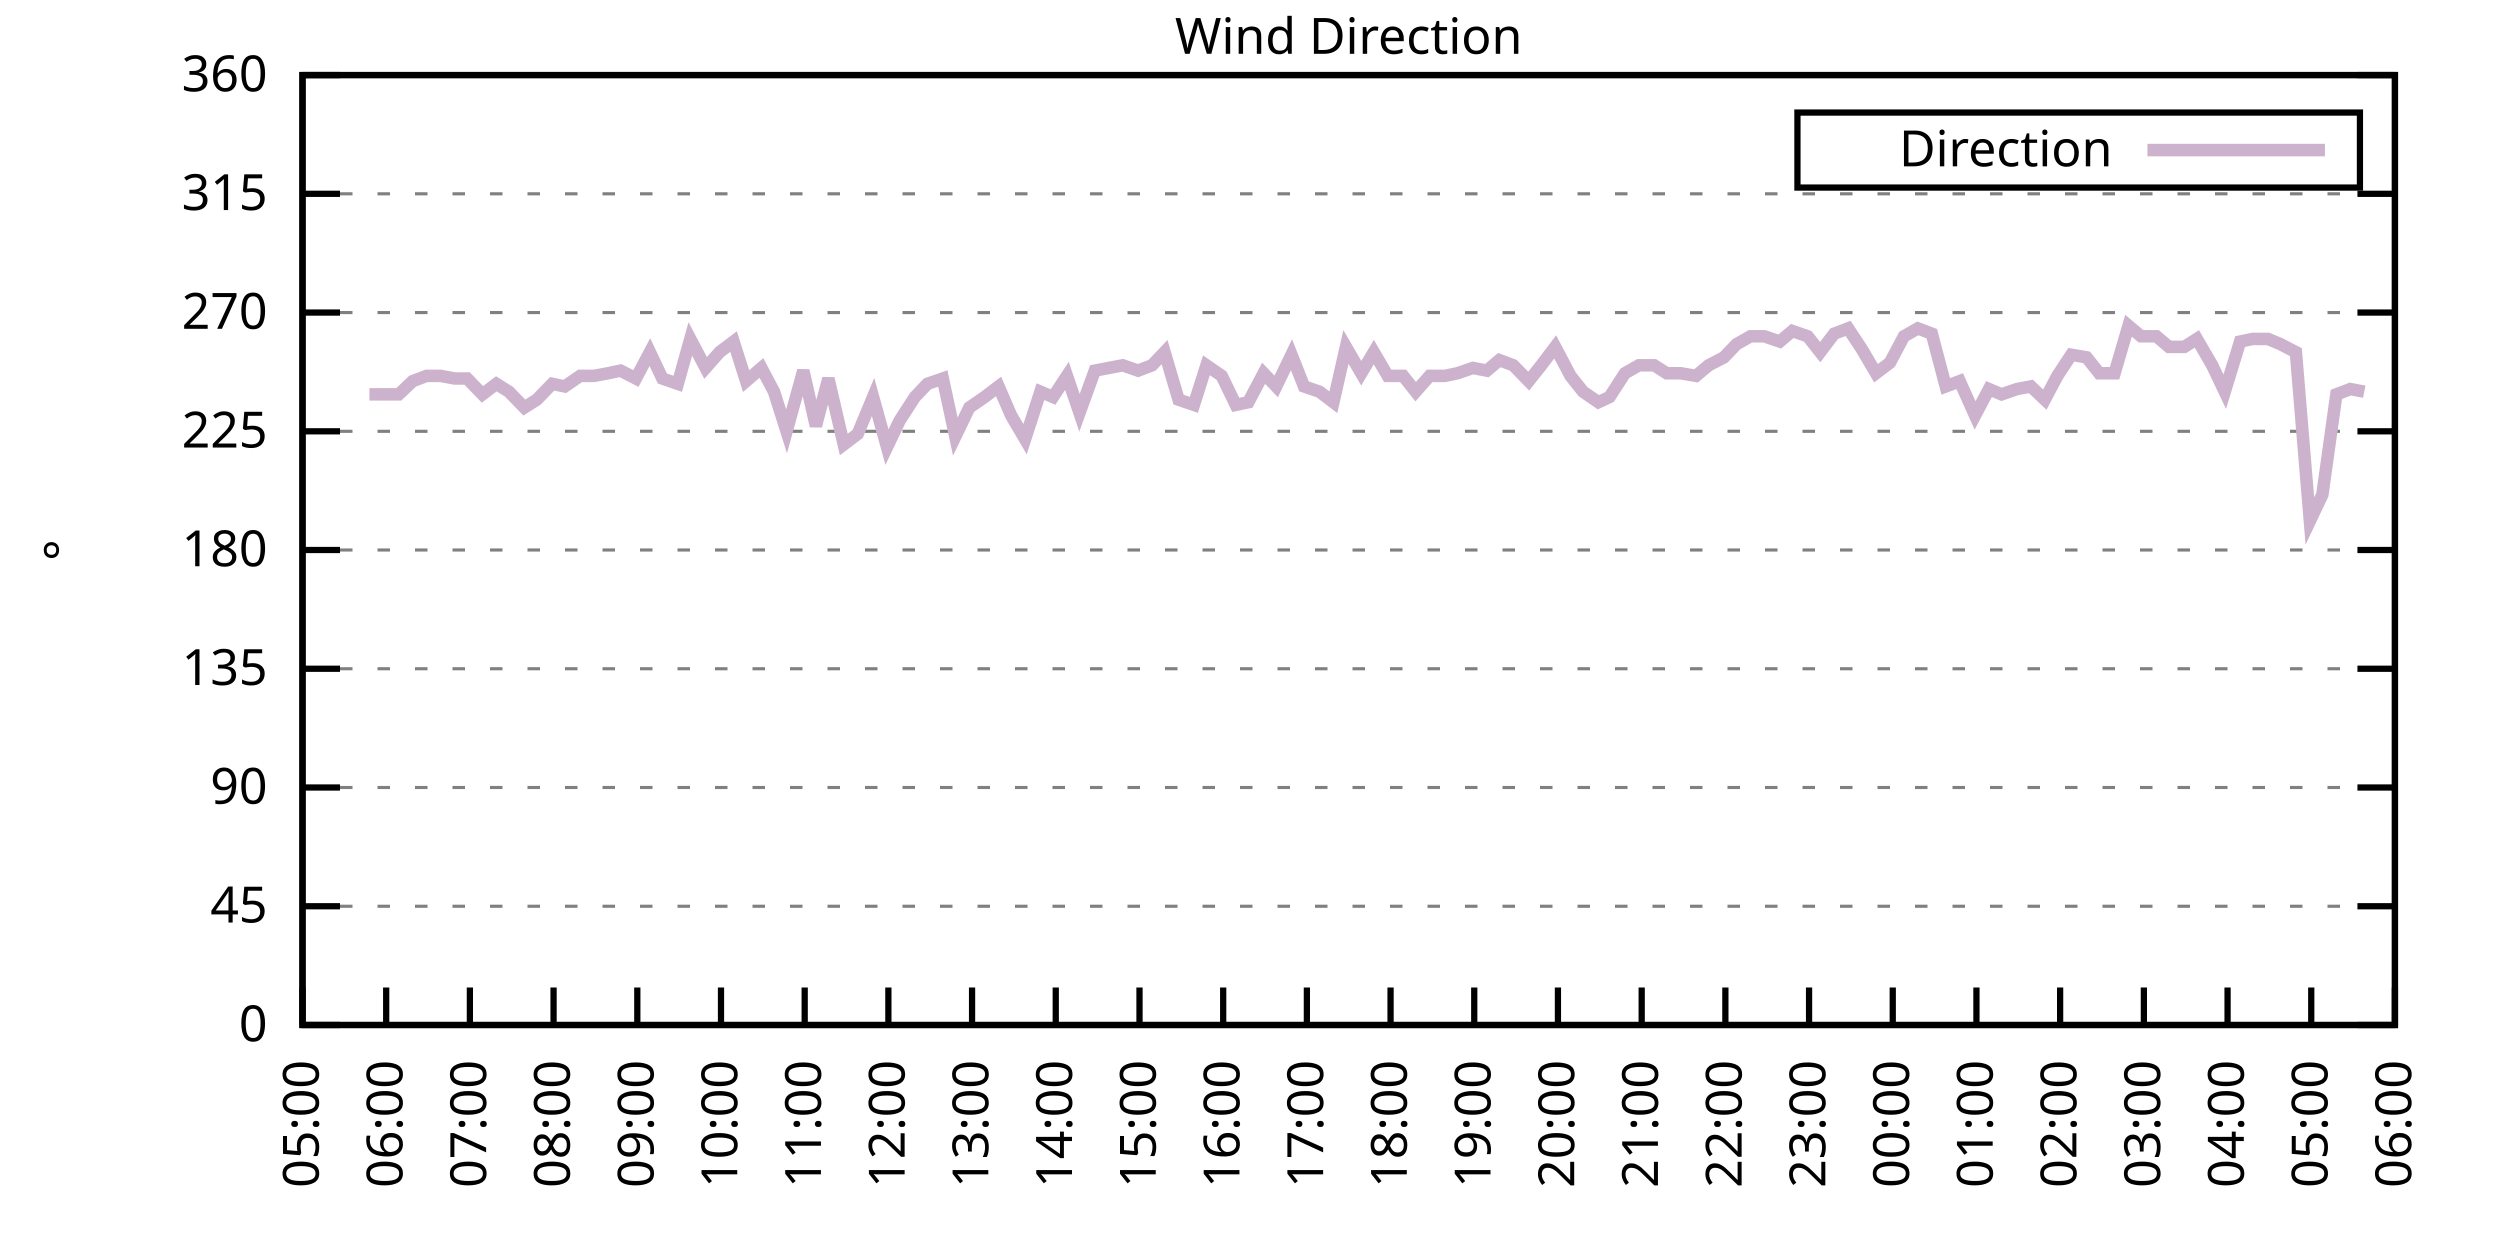
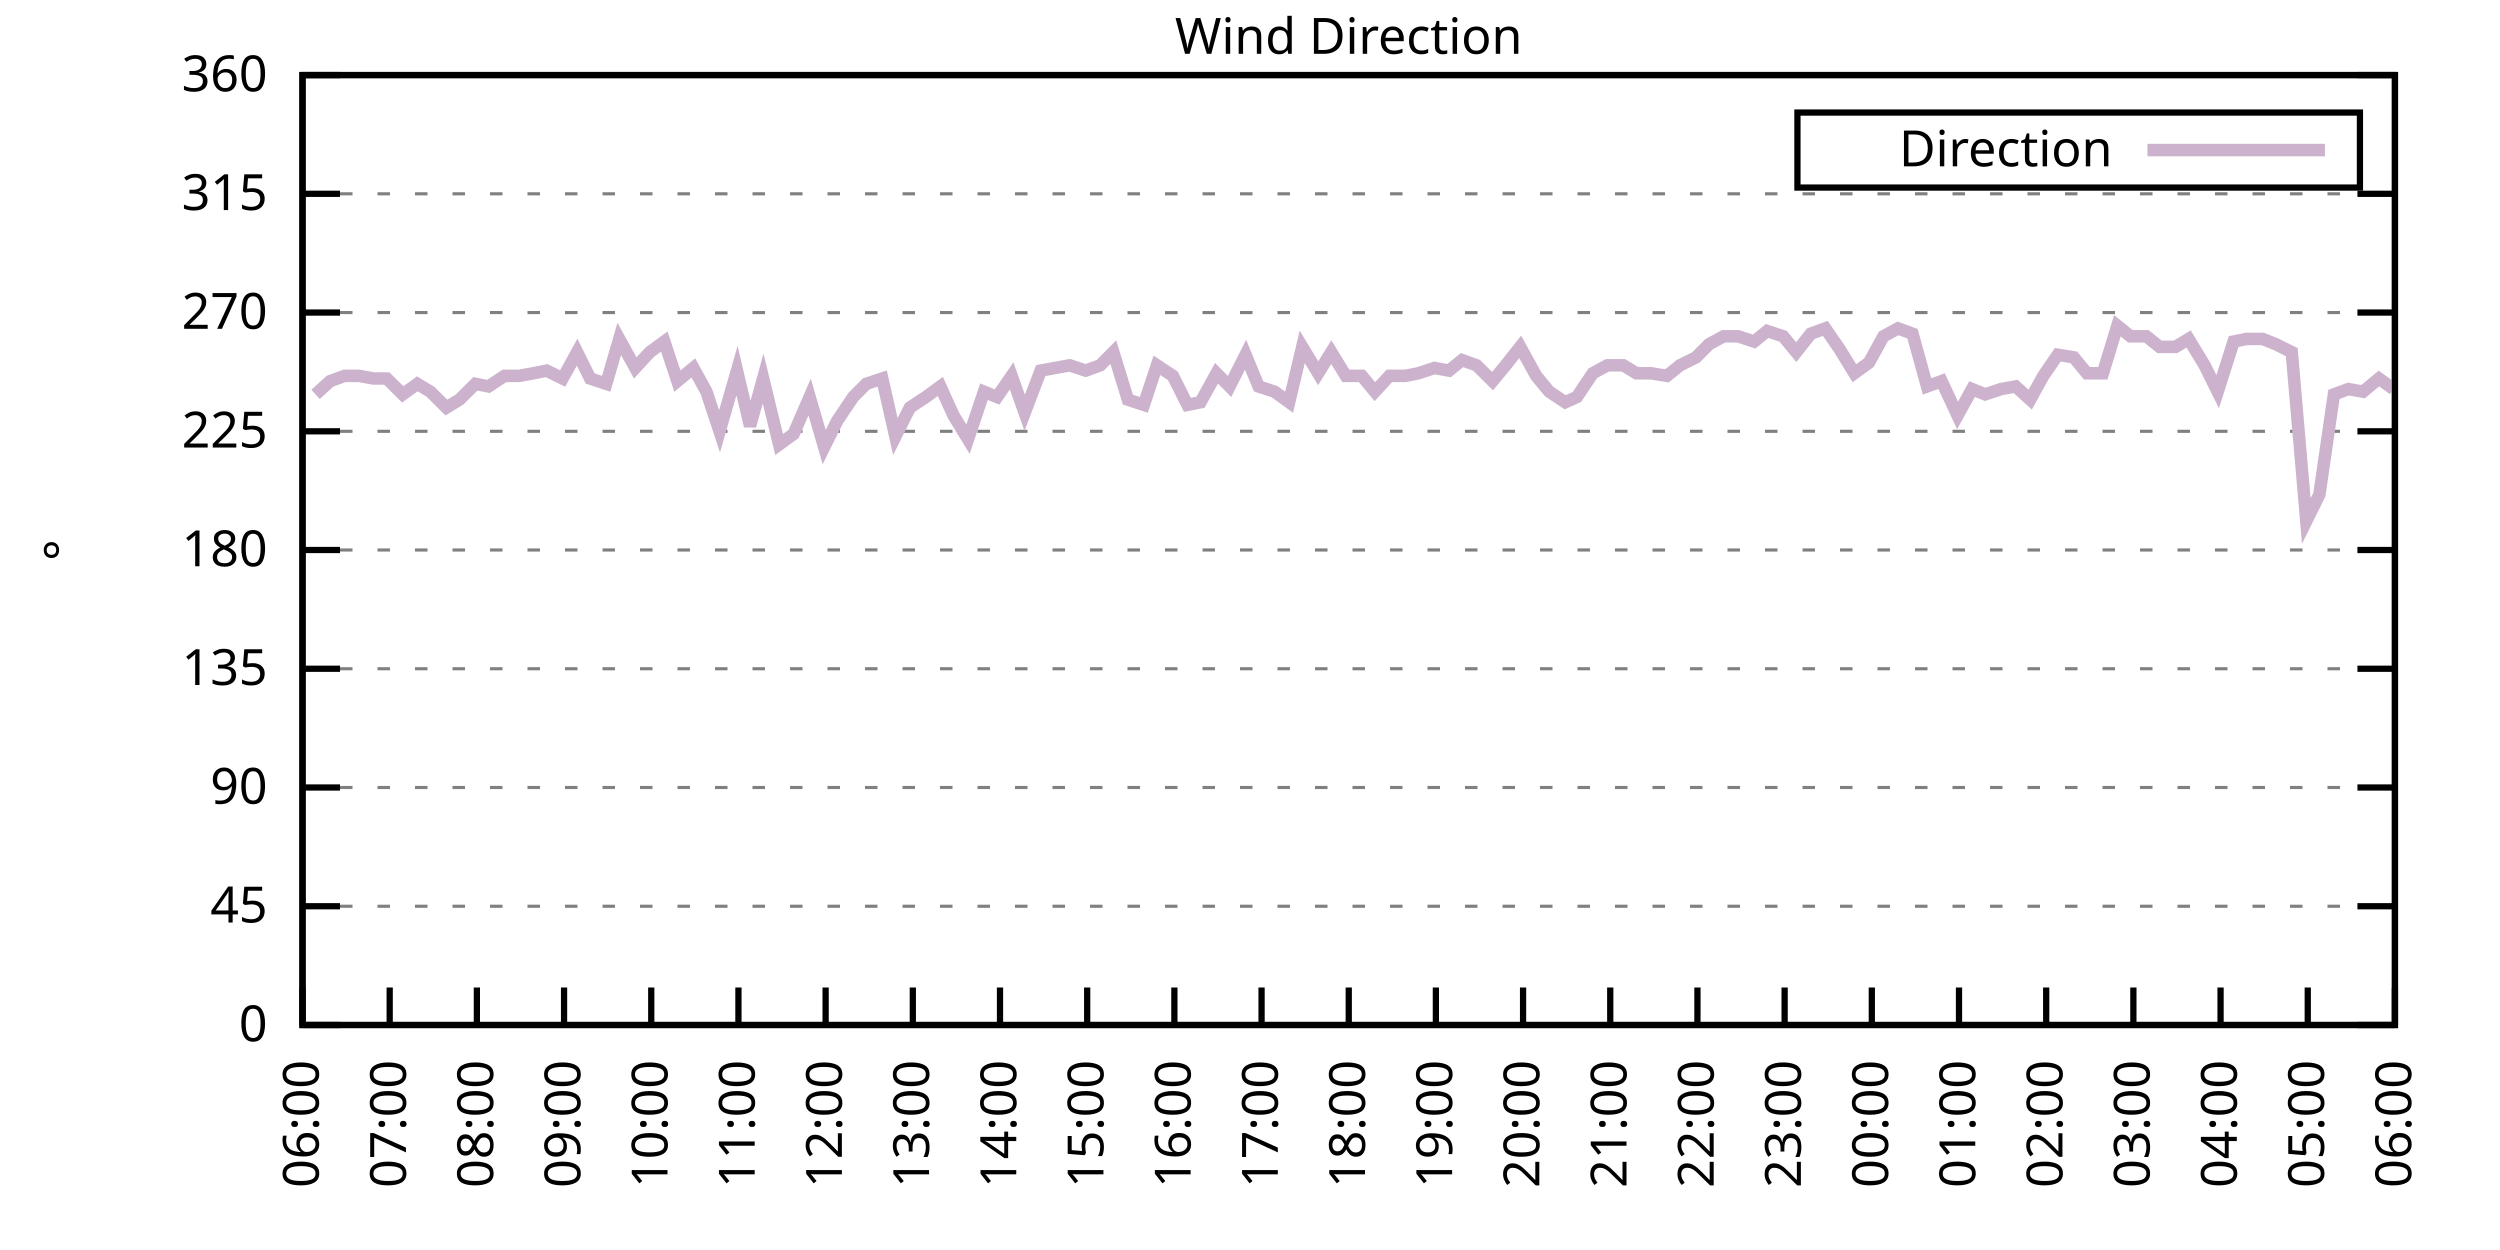
<svg xmlns="http://www.w3.org/2000/svg" xmlns:xlink="http://www.w3.org/1999/xlink" width="400" height="200" viewBox="0 0 400 200">
  <g id="gnuplot_canvas">
    <rect x="0" y="0" width="400" height="200" fill="none" />
    <defs>
      <circle id="gpDot" r="0.5" stroke-width="0.5" stroke="currentColor" />
      <path id="gpPt0" stroke-width="0.333" stroke="currentColor" d="M-1,0 h2 M0,-1 v2" />
      <path id="gpPt1" stroke-width="0.333" stroke="currentColor" d="M-1,-1 L1,1 M1,-1 L-1,1" />
      <path id="gpPt2" stroke-width="0.333" stroke="currentColor" d="M-1,0 L1,0 M0,-1 L0,1 M-1,-1 L1,1 M-1,1 L1,-1" />
      <rect id="gpPt3" stroke-width="0.333" stroke="currentColor" x="-1" y="-1" width="2" height="2" />
      <rect id="gpPt4" stroke-width="0.333" stroke="currentColor" fill="currentColor" x="-1" y="-1" width="2" height="2" />
      <circle id="gpPt5" stroke-width="0.333" stroke="currentColor" cx="0" cy="0" r="1" />
      <use xlink:href="#gpPt5" id="gpPt6" fill="currentColor" stroke="none" />
      <path id="gpPt7" stroke-width="0.333" stroke="currentColor" d="M0,-1.33 L-1.33,0.67 L1.33,0.67 z" />
      <use xlink:href="#gpPt7" id="gpPt8" fill="currentColor" stroke="none" />
      <use xlink:href="#gpPt7" id="gpPt9" stroke="currentColor" transform="rotate(180)" />
      <use xlink:href="#gpPt9" id="gpPt10" fill="currentColor" stroke="none" />
      <use xlink:href="#gpPt3" id="gpPt11" stroke="currentColor" transform="rotate(45)" />
      <use xlink:href="#gpPt11" id="gpPt12" fill="currentColor" stroke="none" />
      <path id="gpPt13" stroke-width="0.333" stroke="currentColor" d="M0,1.330 L1.265,0.411 L0.782,-1.067 L-0.782,-1.076 L-1.265,0.411 z" />
      <use xlink:href="#gpPt13" id="gpPt14" fill="currentColor" stroke="none" />
      <filter id="textbox" filterUnits="objectBoundingBox" x="0" y="0" height="1" width="1">
        <feFlood flood-color="white" flood-opacity="1" result="bgnd" />
        <feComposite in="SourceGraphic" in2="bgnd" operator="atop" />
      </filter>
      <filter id="greybox" filterUnits="objectBoundingBox" x="0" y="0" height="1" width="1">
        <feFlood flood-color="lightgrey" flood-opacity="1" result="grey" />
        <feComposite in="SourceGraphic" in2="grey" operator="atop" />
      </filter>
    </defs>
    <g fill="none" color="white" stroke="currentColor" stroke-width="1.00" stroke-linecap="butt" stroke-linejoin="miter">
</g>
    <g fill="none" color="black" stroke="currentColor" stroke-width="1.00" stroke-linecap="butt" stroke-linejoin="miter">
      <g stroke="none" shape-rendering="crispEdges">
        <polygon fill="rgb(255, 255, 255)" points="48.40,164.00 383.18,164.00 383.18,12.02 48.40,12.02 " />
      </g>
    </g>
    <g fill="none" color="black" stroke="currentColor" stroke-width="1.00" stroke-linecap="butt" stroke-linejoin="miter">
</g>
    <g fill="none" color="black" stroke="black" stroke-width="0.50" stroke-linecap="butt" stroke-linejoin="miter">
</g>
    <g fill="none" color="gray" stroke="currentColor" stroke-width="0.50" stroke-linecap="butt" stroke-linejoin="miter">
      <path stroke="gray" stroke-dasharray="2,4" class="gridline" d="M48.40,164.00 L383.19,164.00  " />
    </g>
    <g fill="none" color="gray" stroke="gray" stroke-width="1.00" stroke-linecap="butt" stroke-linejoin="miter">
</g>
    <g fill="none" color="black" stroke="currentColor" stroke-width="1.00" stroke-linecap="butt" stroke-linejoin="miter">
      <path stroke="black" d="M48.40,164.00 L54.40,164.00 M383.19,164.00 L377.19,164.00  " />
      <g transform="translate(42.80,166.60)" stroke="none" fill="black" font-family="Sans" font-size="8.00" text-anchor="end">
        <text>
          <tspan font-family="Sans"> 0</tspan>
        </text>
      </g>
    </g>
    <g fill="none" color="black" stroke="currentColor" stroke-width="1.00" stroke-linecap="butt" stroke-linejoin="miter">
</g>
    <g fill="none" color="black" stroke="black" stroke-width="0.50" stroke-linecap="butt" stroke-linejoin="miter">
</g>
    <g fill="none" color="gray" stroke="currentColor" stroke-width="0.50" stroke-linecap="butt" stroke-linejoin="miter">
      <path stroke="gray" stroke-dasharray="2,4" class="gridline" d="M48.40,145.00 L383.19,145.00  " />
    </g>
    <g fill="none" color="gray" stroke="gray" stroke-width="1.00" stroke-linecap="butt" stroke-linejoin="miter">
</g>
    <g fill="none" color="black" stroke="currentColor" stroke-width="1.00" stroke-linecap="butt" stroke-linejoin="miter">
      <path stroke="black" d="M48.40,145.00 L54.40,145.00 M383.19,145.00 L377.19,145.00  " />
      <g transform="translate(42.80,147.60)" stroke="none" fill="black" font-family="Sans" font-size="8.00" text-anchor="end">
        <text>
          <tspan font-family="Sans"> 45</tspan>
        </text>
      </g>
    </g>
    <g fill="none" color="black" stroke="currentColor" stroke-width="1.00" stroke-linecap="butt" stroke-linejoin="miter">
</g>
    <g fill="none" color="black" stroke="black" stroke-width="0.50" stroke-linecap="butt" stroke-linejoin="miter">
</g>
    <g fill="none" color="gray" stroke="currentColor" stroke-width="0.50" stroke-linecap="butt" stroke-linejoin="miter">
      <path stroke="gray" stroke-dasharray="2,4" class="gridline" d="M48.40,126.00 L383.19,126.00  " />
    </g>
    <g fill="none" color="gray" stroke="gray" stroke-width="1.00" stroke-linecap="butt" stroke-linejoin="miter">
</g>
    <g fill="none" color="black" stroke="currentColor" stroke-width="1.00" stroke-linecap="butt" stroke-linejoin="miter">
      <path stroke="black" d="M48.40,126.00 L54.40,126.00 M383.19,126.00 L377.19,126.00  " />
      <g transform="translate(42.80,128.60)" stroke="none" fill="black" font-family="Sans" font-size="8.00" text-anchor="end">
        <text>
          <tspan font-family="Sans"> 90</tspan>
        </text>
      </g>
    </g>
    <g fill="none" color="black" stroke="currentColor" stroke-width="1.00" stroke-linecap="butt" stroke-linejoin="miter">
</g>
    <g fill="none" color="black" stroke="black" stroke-width="0.50" stroke-linecap="butt" stroke-linejoin="miter">
</g>
    <g fill="none" color="gray" stroke="currentColor" stroke-width="0.50" stroke-linecap="butt" stroke-linejoin="miter">
      <path stroke="gray" stroke-dasharray="2,4" class="gridline" d="M48.40,107.00 L383.19,107.00  " />
    </g>
    <g fill="none" color="gray" stroke="gray" stroke-width="1.00" stroke-linecap="butt" stroke-linejoin="miter">
</g>
    <g fill="none" color="black" stroke="currentColor" stroke-width="1.00" stroke-linecap="butt" stroke-linejoin="miter">
      <path stroke="black" d="M48.40,107.00 L54.40,107.00 M383.19,107.00 L377.19,107.00  " />
      <g transform="translate(42.80,109.60)" stroke="none" fill="black" font-family="Sans" font-size="8.00" text-anchor="end">
        <text>
          <tspan font-family="Sans"> 135</tspan>
        </text>
      </g>
    </g>
    <g fill="none" color="black" stroke="currentColor" stroke-width="1.00" stroke-linecap="butt" stroke-linejoin="miter">
</g>
    <g fill="none" color="black" stroke="black" stroke-width="0.50" stroke-linecap="butt" stroke-linejoin="miter">
</g>
    <g fill="none" color="gray" stroke="currentColor" stroke-width="0.50" stroke-linecap="butt" stroke-linejoin="miter">
      <path stroke="gray" stroke-dasharray="2,4" class="gridline" d="M48.40,88.00 L383.19,88.00  " />
    </g>
    <g fill="none" color="gray" stroke="gray" stroke-width="1.00" stroke-linecap="butt" stroke-linejoin="miter">
</g>
    <g fill="none" color="black" stroke="currentColor" stroke-width="1.00" stroke-linecap="butt" stroke-linejoin="miter">
      <path stroke="black" d="M48.40,88.00 L54.40,88.00 M383.19,88.00 L377.19,88.00  " />
      <g transform="translate(42.80,90.60)" stroke="none" fill="black" font-family="Sans" font-size="8.00" text-anchor="end">
        <text>
          <tspan font-family="Sans"> 180</tspan>
        </text>
      </g>
    </g>
    <g fill="none" color="black" stroke="currentColor" stroke-width="1.00" stroke-linecap="butt" stroke-linejoin="miter">
</g>
    <g fill="none" color="black" stroke="black" stroke-width="0.50" stroke-linecap="butt" stroke-linejoin="miter">
</g>
    <g fill="none" color="gray" stroke="currentColor" stroke-width="0.50" stroke-linecap="butt" stroke-linejoin="miter">
      <path stroke="gray" stroke-dasharray="2,4" class="gridline" d="M48.40,69.01 L383.19,69.01  " />
    </g>
    <g fill="none" color="gray" stroke="gray" stroke-width="1.00" stroke-linecap="butt" stroke-linejoin="miter">
</g>
    <g fill="none" color="black" stroke="currentColor" stroke-width="1.00" stroke-linecap="butt" stroke-linejoin="miter">
      <path stroke="black" d="M48.40,69.01 L54.40,69.01 M383.19,69.01 L377.19,69.01  " />
      <g transform="translate(42.80,71.61)" stroke="none" fill="black" font-family="Sans" font-size="8.00" text-anchor="end">
        <text>
          <tspan font-family="Sans"> 225</tspan>
        </text>
      </g>
    </g>
    <g fill="none" color="black" stroke="currentColor" stroke-width="1.00" stroke-linecap="butt" stroke-linejoin="miter">
</g>
    <g fill="none" color="black" stroke="black" stroke-width="0.50" stroke-linecap="butt" stroke-linejoin="miter">
</g>
    <g fill="none" color="gray" stroke="currentColor" stroke-width="0.50" stroke-linecap="butt" stroke-linejoin="miter">
      <path stroke="gray" stroke-dasharray="2,4" class="gridline" d="M48.40,50.01 L383.19,50.01  " />
    </g>
    <g fill="none" color="gray" stroke="gray" stroke-width="1.00" stroke-linecap="butt" stroke-linejoin="miter">
</g>
    <g fill="none" color="black" stroke="currentColor" stroke-width="1.00" stroke-linecap="butt" stroke-linejoin="miter">
      <path stroke="black" d="M48.40,50.01 L54.40,50.01 M383.19,50.01 L377.19,50.01  " />
      <g transform="translate(42.80,52.61)" stroke="none" fill="black" font-family="Sans" font-size="8.00" text-anchor="end">
        <text>
          <tspan font-family="Sans"> 270</tspan>
        </text>
      </g>
    </g>
    <g fill="none" color="black" stroke="currentColor" stroke-width="1.00" stroke-linecap="butt" stroke-linejoin="miter">
</g>
    <g fill="none" color="black" stroke="black" stroke-width="0.50" stroke-linecap="butt" stroke-linejoin="miter">
</g>
    <g fill="none" color="gray" stroke="currentColor" stroke-width="0.50" stroke-linecap="butt" stroke-linejoin="miter">
      <path stroke="gray" stroke-dasharray="2,4" class="gridline" d="M48.40,31.01 L383.19,31.01  " />
    </g>
    <g fill="none" color="gray" stroke="gray" stroke-width="1.00" stroke-linecap="butt" stroke-linejoin="miter">
</g>
    <g fill="none" color="black" stroke="currentColor" stroke-width="1.00" stroke-linecap="butt" stroke-linejoin="miter">
      <path stroke="black" d="M48.40,31.01 L54.40,31.01 M383.19,31.01 L377.19,31.01  " />
      <g transform="translate(42.80,33.61)" stroke="none" fill="black" font-family="Sans" font-size="8.00" text-anchor="end">
        <text>
          <tspan font-family="Sans"> 315</tspan>
        </text>
      </g>
    </g>
    <g fill="none" color="black" stroke="currentColor" stroke-width="1.00" stroke-linecap="butt" stroke-linejoin="miter">
</g>
    <g fill="none" color="black" stroke="black" stroke-width="0.50" stroke-linecap="butt" stroke-linejoin="miter">
</g>
    <g fill="none" color="gray" stroke="currentColor" stroke-width="0.50" stroke-linecap="butt" stroke-linejoin="miter">
      <path stroke="gray" stroke-dasharray="2,4" class="gridline" d="M48.40,12.01 L383.19,12.01  " />
    </g>
    <g fill="none" color="gray" stroke="gray" stroke-width="1.00" stroke-linecap="butt" stroke-linejoin="miter">
</g>
    <g fill="none" color="black" stroke="currentColor" stroke-width="1.00" stroke-linecap="butt" stroke-linejoin="miter">
      <path stroke="black" d="M48.40,12.01 L54.40,12.01 M383.19,12.01 L377.19,12.01  " />
      <g transform="translate(42.80,14.61)" stroke="none" fill="black" font-family="Sans" font-size="8.00" text-anchor="end">
        <text>
          <tspan font-family="Sans"> 360</tspan>
        </text>
      </g>
    </g>
    <g fill="none" color="black" stroke="currentColor" stroke-width="1.00" stroke-linecap="butt" stroke-linejoin="miter">
      <path stroke="black" d="M48.40,164.00 L48.40,158.00  " />
      <g transform="translate(51.00,169.60) rotate(270.00)" stroke="none" fill="black" font-family="Sans" font-size="8.00" text-anchor="end">
        <text>
-           <tspan font-family="Sans">05:00</tspan>
-         </text>
-       </g>
-     </g>
-     <g fill="none" color="black" stroke="currentColor" stroke-width="1.00" stroke-linecap="butt" stroke-linejoin="miter">
-       <path stroke="black" d="M61.79,164.00 L61.79,158.00  " />
-       <g transform="translate(64.39,169.60) rotate(270.00)" stroke="none" fill="black" font-family="Sans" font-size="8.00" text-anchor="end">
-         <text>
          <tspan font-family="Sans">06:00</tspan>
        </text>
      </g>
    </g>
    <g fill="none" color="black" stroke="currentColor" stroke-width="1.00" stroke-linecap="butt" stroke-linejoin="miter">
-       <path stroke="black" d="M75.18,164.00 L75.18,158.00  " />
-       <g transform="translate(77.78,169.60) rotate(270.00)" stroke="none" fill="black" font-family="Sans" font-size="8.00" text-anchor="end">
+       <path stroke="black" d="M62.35,164.00 L62.35,158.00  " />
+       <g transform="translate(64.95,169.60) rotate(270.00)" stroke="none" fill="black" font-family="Sans" font-size="8.00" text-anchor="end">
        <text>
          <tspan font-family="Sans">07:00</tspan>
        </text>
      </g>
    </g>
    <g fill="none" color="black" stroke="currentColor" stroke-width="1.00" stroke-linecap="butt" stroke-linejoin="miter">
-       <path stroke="black" d="M88.57,164.00 L88.57,158.00  " />
-       <g transform="translate(91.17,169.60) rotate(270.00)" stroke="none" fill="black" font-family="Sans" font-size="8.00" text-anchor="end">
+       <path stroke="black" d="M76.30,164.00 L76.30,158.00  " />
+       <g transform="translate(78.90,169.60) rotate(270.00)" stroke="none" fill="black" font-family="Sans" font-size="8.00" text-anchor="end">
        <text>
          <tspan font-family="Sans">08:00</tspan>
        </text>
      </g>
    </g>
    <g fill="none" color="black" stroke="currentColor" stroke-width="1.00" stroke-linecap="butt" stroke-linejoin="miter">
-       <path stroke="black" d="M101.97,164.00 L101.97,158.00  " />
-       <g transform="translate(104.57,169.60) rotate(270.00)" stroke="none" fill="black" font-family="Sans" font-size="8.00" text-anchor="end">
+       <path stroke="black" d="M90.25,164.00 L90.25,158.00  " />
+       <g transform="translate(92.85,169.60) rotate(270.00)" stroke="none" fill="black" font-family="Sans" font-size="8.00" text-anchor="end">
        <text>
          <tspan font-family="Sans">09:00</tspan>
        </text>
      </g>
    </g>
    <g fill="none" color="black" stroke="currentColor" stroke-width="1.00" stroke-linecap="butt" stroke-linejoin="miter">
-       <path stroke="black" d="M115.36,164.00 L115.36,158.00  " />
-       <g transform="translate(117.96,169.60) rotate(270.00)" stroke="none" fill="black" font-family="Sans" font-size="8.00" text-anchor="end">
+       <path stroke="black" d="M104.20,164.00 L104.20,158.00  " />
+       <g transform="translate(106.80,169.60) rotate(270.00)" stroke="none" fill="black" font-family="Sans" font-size="8.00" text-anchor="end">
        <text>
          <tspan font-family="Sans">10:00</tspan>
        </text>
      </g>
    </g>
    <g fill="none" color="black" stroke="currentColor" stroke-width="1.00" stroke-linecap="butt" stroke-linejoin="miter">
-       <path stroke="black" d="M128.75,164.00 L128.75,158.00  " />
-       <g transform="translate(131.35,169.60) rotate(270.00)" stroke="none" fill="black" font-family="Sans" font-size="8.00" text-anchor="end">
+       <path stroke="black" d="M118.15,164.00 L118.15,158.00  " />
+       <g transform="translate(120.75,169.60) rotate(270.00)" stroke="none" fill="black" font-family="Sans" font-size="8.00" text-anchor="end">
        <text>
          <tspan font-family="Sans">11:00</tspan>
        </text>
      </g>
    </g>
    <g fill="none" color="black" stroke="currentColor" stroke-width="1.00" stroke-linecap="butt" stroke-linejoin="miter">
-       <path stroke="black" d="M142.14,164.00 L142.14,158.00  " />
-       <g transform="translate(144.74,169.60) rotate(270.00)" stroke="none" fill="black" font-family="Sans" font-size="8.00" text-anchor="end">
+       <path stroke="black" d="M132.10,164.00 L132.10,158.00  " />
+       <g transform="translate(134.70,169.60) rotate(270.00)" stroke="none" fill="black" font-family="Sans" font-size="8.00" text-anchor="end">
        <text>
          <tspan font-family="Sans">12:00</tspan>
        </text>
      </g>
    </g>
    <g fill="none" color="black" stroke="currentColor" stroke-width="1.00" stroke-linecap="butt" stroke-linejoin="miter">
-       <path stroke="black" d="M155.53,164.00 L155.53,158.00  " />
-       <g transform="translate(158.13,169.60) rotate(270.00)" stroke="none" fill="black" font-family="Sans" font-size="8.00" text-anchor="end">
+       <path stroke="black" d="M146.05,164.00 L146.05,158.00  " />
+       <g transform="translate(148.65,169.60) rotate(270.00)" stroke="none" fill="black" font-family="Sans" font-size="8.00" text-anchor="end">
        <text>
          <tspan font-family="Sans">13:00</tspan>
        </text>
      </g>
    </g>
    <g fill="none" color="black" stroke="currentColor" stroke-width="1.00" stroke-linecap="butt" stroke-linejoin="miter">
-       <path stroke="black" d="M168.92,164.00 L168.92,158.00  " />
-       <g transform="translate(171.52,169.60) rotate(270.00)" stroke="none" fill="black" font-family="Sans" font-size="8.00" text-anchor="end">
+       <path stroke="black" d="M160.00,164.00 L160.00,158.00  " />
+       <g transform="translate(162.60,169.60) rotate(270.00)" stroke="none" fill="black" font-family="Sans" font-size="8.00" text-anchor="end">
        <text>
          <tspan font-family="Sans">14:00</tspan>
        </text>
      </g>
    </g>
    <g fill="none" color="black" stroke="currentColor" stroke-width="1.00" stroke-linecap="butt" stroke-linejoin="miter">
-       <path stroke="black" d="M182.32,164.00 L182.32,158.00  " />
-       <g transform="translate(184.92,169.60) rotate(270.00)" stroke="none" fill="black" font-family="Sans" font-size="8.00" text-anchor="end">
+       <path stroke="black" d="M173.95,164.00 L173.95,158.00  " />
+       <g transform="translate(176.55,169.60) rotate(270.00)" stroke="none" fill="black" font-family="Sans" font-size="8.00" text-anchor="end">
        <text>
          <tspan font-family="Sans">15:00</tspan>
        </text>
      </g>
    </g>
    <g fill="none" color="black" stroke="currentColor" stroke-width="1.00" stroke-linecap="butt" stroke-linejoin="miter">
-       <path stroke="black" d="M195.71,164.00 L195.71,158.00  " />
-       <g transform="translate(198.31,169.60) rotate(270.00)" stroke="none" fill="black" font-family="Sans" font-size="8.00" text-anchor="end">
+       <path stroke="black" d="M187.90,164.00 L187.90,158.00  " />
+       <g transform="translate(190.50,169.60) rotate(270.00)" stroke="none" fill="black" font-family="Sans" font-size="8.00" text-anchor="end">
        <text>
          <tspan font-family="Sans">16:00</tspan>
        </text>
      </g>
    </g>
    <g fill="none" color="black" stroke="currentColor" stroke-width="1.00" stroke-linecap="butt" stroke-linejoin="miter">
-       <path stroke="black" d="M209.10,164.00 L209.10,158.00  " />
-       <g transform="translate(211.70,169.60) rotate(270.00)" stroke="none" fill="black" font-family="Sans" font-size="8.00" text-anchor="end">
+       <path stroke="black" d="M201.85,164.00 L201.85,158.00  " />
+       <g transform="translate(204.45,169.60) rotate(270.00)" stroke="none" fill="black" font-family="Sans" font-size="8.00" text-anchor="end">
        <text>
          <tspan font-family="Sans">17:00</tspan>
        </text>
      </g>
    </g>
    <g fill="none" color="black" stroke="currentColor" stroke-width="1.00" stroke-linecap="butt" stroke-linejoin="miter">
-       <path stroke="black" d="M222.49,164.00 L222.49,158.00  " />
-       <g transform="translate(225.09,169.60) rotate(270.00)" stroke="none" fill="black" font-family="Sans" font-size="8.00" text-anchor="end">
+       <path stroke="black" d="M215.80,164.00 L215.80,158.00  " />
+       <g transform="translate(218.40,169.60) rotate(270.00)" stroke="none" fill="black" font-family="Sans" font-size="8.00" text-anchor="end">
        <text>
          <tspan font-family="Sans">18:00</tspan>
        </text>
      </g>
    </g>
    <g fill="none" color="black" stroke="currentColor" stroke-width="1.00" stroke-linecap="butt" stroke-linejoin="miter">
-       <path stroke="black" d="M235.88,164.00 L235.88,158.00  " />
-       <g transform="translate(238.48,169.60) rotate(270.00)" stroke="none" fill="black" font-family="Sans" font-size="8.00" text-anchor="end">
+       <path stroke="black" d="M229.74,164.00 L229.74,158.00  " />
+       <g transform="translate(232.34,169.60) rotate(270.00)" stroke="none" fill="black" font-family="Sans" font-size="8.00" text-anchor="end">
        <text>
          <tspan font-family="Sans">19:00</tspan>
        </text>
      </g>
    </g>
    <g fill="none" color="black" stroke="currentColor" stroke-width="1.00" stroke-linecap="butt" stroke-linejoin="miter">
-       <path stroke="black" d="M249.27,164.00 L249.27,158.00  " />
-       <g transform="translate(251.87,169.60) rotate(270.00)" stroke="none" fill="black" font-family="Sans" font-size="8.00" text-anchor="end">
+       <path stroke="black" d="M243.69,164.00 L243.69,158.00  " />
+       <g transform="translate(246.29,169.60) rotate(270.00)" stroke="none" fill="black" font-family="Sans" font-size="8.00" text-anchor="end">
        <text>
          <tspan font-family="Sans">20:00</tspan>
        </text>
      </g>
    </g>
    <g fill="none" color="black" stroke="currentColor" stroke-width="1.00" stroke-linecap="butt" stroke-linejoin="miter">
-       <path stroke="black" d="M262.67,164.00 L262.67,158.00  " />
-       <g transform="translate(265.27,169.60) rotate(270.00)" stroke="none" fill="black" font-family="Sans" font-size="8.00" text-anchor="end">
+       <path stroke="black" d="M257.64,164.00 L257.64,158.00  " />
+       <g transform="translate(260.24,169.60) rotate(270.00)" stroke="none" fill="black" font-family="Sans" font-size="8.00" text-anchor="end">
        <text>
          <tspan font-family="Sans">21:00</tspan>
        </text>
      </g>
    </g>
    <g fill="none" color="black" stroke="currentColor" stroke-width="1.00" stroke-linecap="butt" stroke-linejoin="miter">
-       <path stroke="black" d="M276.06,164.00 L276.06,158.00  " />
-       <g transform="translate(278.66,169.60) rotate(270.00)" stroke="none" fill="black" font-family="Sans" font-size="8.00" text-anchor="end">
+       <path stroke="black" d="M271.59,164.00 L271.59,158.00  " />
+       <g transform="translate(274.19,169.60) rotate(270.00)" stroke="none" fill="black" font-family="Sans" font-size="8.00" text-anchor="end">
        <text>
          <tspan font-family="Sans">22:00</tspan>
        </text>
      </g>
    </g>
    <g fill="none" color="black" stroke="currentColor" stroke-width="1.00" stroke-linecap="butt" stroke-linejoin="miter">
-       <path stroke="black" d="M289.45,164.00 L289.45,158.00  " />
-       <g transform="translate(292.05,169.60) rotate(270.00)" stroke="none" fill="black" font-family="Sans" font-size="8.00" text-anchor="end">
+       <path stroke="black" d="M285.54,164.00 L285.54,158.00  " />
+       <g transform="translate(288.14,169.60) rotate(270.00)" stroke="none" fill="black" font-family="Sans" font-size="8.00" text-anchor="end">
        <text>
          <tspan font-family="Sans">23:00</tspan>
        </text>
      </g>
    </g>
    <g fill="none" color="black" stroke="currentColor" stroke-width="1.00" stroke-linecap="butt" stroke-linejoin="miter">
-       <path stroke="black" d="M302.84,164.00 L302.84,158.00  " />
-       <g transform="translate(305.44,169.60) rotate(270.00)" stroke="none" fill="black" font-family="Sans" font-size="8.00" text-anchor="end">
+       <path stroke="black" d="M299.49,164.00 L299.49,158.00  " />
+       <g transform="translate(302.09,169.60) rotate(270.00)" stroke="none" fill="black" font-family="Sans" font-size="8.00" text-anchor="end">
        <text>
          <tspan font-family="Sans">00:00</tspan>
        </text>
      </g>
    </g>
    <g fill="none" color="black" stroke="currentColor" stroke-width="1.00" stroke-linecap="butt" stroke-linejoin="miter">
-       <path stroke="black" d="M316.23,164.00 L316.23,158.00  " />
-       <g transform="translate(318.83,169.60) rotate(270.00)" stroke="none" fill="black" font-family="Sans" font-size="8.00" text-anchor="end">
+       <path stroke="black" d="M313.44,164.00 L313.44,158.00  " />
+       <g transform="translate(316.04,169.60) rotate(270.00)" stroke="none" fill="black" font-family="Sans" font-size="8.00" text-anchor="end">
        <text>
          <tspan font-family="Sans">01:00</tspan>
        </text>
      </g>
    </g>
    <g fill="none" color="black" stroke="currentColor" stroke-width="1.00" stroke-linecap="butt" stroke-linejoin="miter">
-       <path stroke="black" d="M329.62,164.00 L329.62,158.00  " />
-       <g transform="translate(332.22,169.60) rotate(270.00)" stroke="none" fill="black" font-family="Sans" font-size="8.00" text-anchor="end">
+       <path stroke="black" d="M327.39,164.00 L327.39,158.00  " />
+       <g transform="translate(329.99,169.60) rotate(270.00)" stroke="none" fill="black" font-family="Sans" font-size="8.00" text-anchor="end">
        <text>
          <tspan font-family="Sans">02:00</tspan>
        </text>
      </g>
    </g>
    <g fill="none" color="black" stroke="currentColor" stroke-width="1.00" stroke-linecap="butt" stroke-linejoin="miter">
-       <path stroke="black" d="M343.02,164.00 L343.02,158.00  " />
-       <g transform="translate(345.62,169.60) rotate(270.00)" stroke="none" fill="black" font-family="Sans" font-size="8.00" text-anchor="end">
+       <path stroke="black" d="M341.34,164.00 L341.34,158.00  " />
+       <g transform="translate(343.94,169.60) rotate(270.00)" stroke="none" fill="black" font-family="Sans" font-size="8.00" text-anchor="end">
        <text>
          <tspan font-family="Sans">03:00</tspan>
        </text>
      </g>
    </g>
    <g fill="none" color="black" stroke="currentColor" stroke-width="1.00" stroke-linecap="butt" stroke-linejoin="miter">
-       <path stroke="black" d="M356.41,164.00 L356.41,158.00  " />
-       <g transform="translate(359.01,169.60) rotate(270.00)" stroke="none" fill="black" font-family="Sans" font-size="8.00" text-anchor="end">
+       <path stroke="black" d="M355.29,164.00 L355.29,158.00  " />
+       <g transform="translate(357.89,169.60) rotate(270.00)" stroke="none" fill="black" font-family="Sans" font-size="8.00" text-anchor="end">
        <text>
          <tspan font-family="Sans">04:00</tspan>
        </text>
      </g>
    </g>
    <g fill="none" color="black" stroke="currentColor" stroke-width="1.00" stroke-linecap="butt" stroke-linejoin="miter">
-       <path stroke="black" d="M369.80,164.00 L369.80,158.00  " />
-       <g transform="translate(372.40,169.60) rotate(270.00)" stroke="none" fill="black" font-family="Sans" font-size="8.00" text-anchor="end">
+       <path stroke="black" d="M369.24,164.00 L369.24,158.00  " />
+       <g transform="translate(371.84,169.60) rotate(270.00)" stroke="none" fill="black" font-family="Sans" font-size="8.00" text-anchor="end">
        <text>
          <tspan font-family="Sans">05:00</tspan>
        </text>
      </g>
    </g>
    <g fill="none" color="black" stroke="currentColor" stroke-width="1.00" stroke-linecap="butt" stroke-linejoin="miter">
      <path stroke="black" d="M383.19,164.00 L383.19,158.00  " />
      <g transform="translate(385.79,169.60) rotate(270.00)" stroke="none" fill="black" font-family="Sans" font-size="8.00" text-anchor="end">
        <text>
          <tspan font-family="Sans">06:00</tspan>
        </text>
      </g>
    </g>
    <g fill="none" color="black" stroke="currentColor" stroke-width="1.00" stroke-linecap="butt" stroke-linejoin="miter">
</g>
    <g fill="none" color="black" stroke="currentColor" stroke-width="1.00" stroke-linecap="butt" stroke-linejoin="miter">
      <path stroke="black" d="M48.40,12.01 L48.40,164.00 L383.19,164.00 L383.19,12.01 L48.40,12.01 Z  " />
    </g>
    <g fill="none" color="black" stroke="currentColor" stroke-width="1.00" stroke-linecap="butt" stroke-linejoin="miter">
</g>
    <g fill="none" color="black" stroke="currentColor" stroke-width="1.00" stroke-linecap="butt" stroke-linejoin="miter">
      <path stroke="black" d="M287.59,30.01 L287.59,18.01 L377.59,18.01 L377.59,30.01 L287.59,30.01 Z  " />
    </g>
    <g id="Wind_direction_plot_1">
      <g fill="none" color="white" stroke="black" stroke-width="2.00" stroke-linecap="butt" stroke-linejoin="miter">
</g>
      <g fill="none" color="black" stroke="currentColor" stroke-width="2.00" stroke-linecap="butt" stroke-linejoin="miter">
        <g transform="translate(337.99,26.61)" stroke="none" fill="black" font-family="Sans" font-size="8.00" text-anchor="end">
          <text>
            <tspan font-family="Sans">Direction</tspan>
          </text>
        </g>
      </g>
      <g fill="none" color="black" stroke="currentColor" stroke-width="2.00" stroke-linecap="butt" stroke-linejoin="miter">
-         <path stroke="rgb(204, 178, 204)" d="M343.59,24.01 L371.99,24.01 M59.11,63.10 L61.57,63.10 L63.80,63.10 L66.03,60.98 L68.26,60.14 L70.50,60.14   L72.73,60.56 L74.74,60.56 L77.19,63.10 L79.42,61.41 L81.43,62.67 L83.89,65.21 L85.90,63.94 L88.35,61.41   L90.36,61.83 L92.82,60.14 L95.05,60.14 L97.28,59.72 L99.29,59.30 L101.74,60.56 L103.98,56.34 L105.98,60.56   L108.44,61.41 L110.45,54.23 L112.90,58.87 L115.13,56.34 L117.37,54.65 L119.38,60.98 L121.83,58.87 L123.84,62.67   L125.85,69.01 L128.53,59.30 L130.54,68.16 L132.54,60.56 L135.00,71.12 L137.23,69.43 L139.69,63.52 L141.92,71.54   L143.93,67.32 L146.38,63.52 L148.39,61.41 L150.85,60.56 L152.85,69.85 L155.09,65.21 L157.54,63.52 L159.77,61.83   L161.78,66.47 L164.01,70.27 L166.47,62.67 L168.48,63.52 L170.71,60.14 L172.72,66.05 L175.17,59.30 L177.41,58.87   L179.64,58.45 L182.09,59.30 L184.32,58.45 L186.33,56.34 L188.57,63.94 L191.02,64.78 L193.03,58.45 L195.48,60.14   L197.72,64.78 L199.73,64.36 L202.18,59.72 L204.19,61.83 L206.64,56.76 L208.65,61.83 L211.11,62.67 L213.34,64.36   L215.35,55.50 L217.80,59.72 L219.81,56.34 L222.04,60.14 L224.50,60.14 L226.51,62.67 L228.74,60.14 L231.20,60.14   L233.20,59.72 L235.66,58.87 L237.89,59.30 L239.90,57.61 L242.13,58.45 L244.59,60.98 L246.60,58.45 L248.83,55.50   L251.28,60.14 L253.29,62.67 L255.75,64.36 L257.53,63.52 L259.99,59.72 L262.22,58.45 L264.67,58.45 L266.68,59.72   L268.92,59.72 L271.37,60.14 L273.38,58.45 L275.83,57.18 L277.84,55.07 L280.07,53.81 L282.31,53.81 L284.76,54.65   L286.77,52.96 L289.23,53.81 L291.23,56.34 L293.47,53.39 L295.70,52.54 L297.93,55.92 L300.16,59.72 L302.39,58.03   L304.63,53.81 L306.86,52.54 L309.09,53.39 L311.32,61.83 L313.55,60.98 L316.01,66.47 L318.24,62.25 L320.25,63.10   L322.70,62.25 L324.94,61.83 L327.17,63.94 L329.18,60.14 L331.41,56.76 L333.86,57.18 L335.87,59.72 L338.33,59.72   L340.56,52.12 L342.57,53.81 L345.02,53.81 L347.03,55.50 L349.49,55.50 L351.50,54.23 L353.95,58.45 L355.96,62.67   L358.42,54.65 L360.42,54.23 L362.88,54.23 L364.89,55.07 L367.34,56.34 L369.58,83.36 L371.58,79.14 L373.82,63.10   L376.05,62.25 L378.28,62.67  " />
+         <path stroke="rgb(204, 178, 204)" d="M343.59,24.01 L371.99,24.01 M50.49,63.10 L52.82,60.98 L55.14,60.14 L57.47,60.14 L59.79,60.56 L61.88,60.56   L64.44,63.10 L66.77,61.41 L68.86,62.67 L71.42,65.21 L73.51,63.94 L76.07,61.41 L78.16,61.83 L80.72,60.14   L83.04,60.14 L85.37,59.72 L87.46,59.30 L90.02,60.56 L92.34,56.34 L94.43,60.56 L96.99,61.41 L99.08,54.23   L101.64,58.87 L103.97,56.34 L106.29,54.65 L108.38,60.98 L110.94,58.87 L113.03,62.67 L115.13,69.01 L117.92,59.30   L120.01,68.16 L122.10,60.56 L124.66,71.12 L126.98,69.43 L129.54,63.52 L131.87,71.54 L133.96,67.32 L136.51,63.52   L138.61,61.41 L141.16,60.56 L143.26,69.85 L145.58,65.21 L148.14,63.52 L150.46,61.83 L152.56,66.47 L154.88,70.27   L157.44,62.67 L159.53,63.52 L161.86,60.14 L163.95,66.05 L166.51,59.30 L168.83,58.87 L171.16,58.45 L173.71,59.30   L176.04,58.45 L178.13,56.34 L180.46,63.94 L183.01,64.78 L185.11,58.45 L187.66,60.14 L189.99,64.78 L192.08,64.36   L194.64,59.72 L196.73,61.83 L199.29,56.76 L201.38,61.83 L203.94,62.67 L206.26,64.36 L208.36,55.50 L210.91,59.72   L213.01,56.34 L215.33,60.14 L217.89,60.14 L219.98,62.67 L222.30,60.14 L224.86,60.14 L226.95,59.72 L229.51,58.87   L231.84,59.30 L233.93,57.61 L236.25,58.45 L238.81,60.98 L240.90,58.45 L243.23,55.50 L245.79,60.14 L247.88,62.67   L250.44,64.36 L252.30,63.52 L254.85,59.72 L257.18,58.45 L259.74,58.45 L261.83,59.72 L264.15,59.72 L266.71,60.14   L268.80,58.45 L271.36,57.18 L273.45,55.07 L275.78,53.81 L278.10,53.81 L280.66,54.65 L282.75,52.96 L285.31,53.81   L287.40,56.34 L289.73,53.39 L292.05,52.54 L294.38,55.92 L296.70,59.72 L299.03,58.03 L301.35,53.81 L303.68,52.54   L306.00,53.39 L308.33,61.83 L310.65,60.98 L313.21,66.47 L315.53,62.25 L317.63,63.10 L320.18,62.25 L322.51,61.83   L324.83,63.94 L326.93,60.14 L329.25,56.76 L331.81,57.18 L333.90,59.72 L336.46,59.72 L338.78,52.12 L340.88,53.81   L343.43,53.81 L345.53,55.50 L348.08,55.50 L350.18,54.23 L352.73,58.45 L354.83,62.67 L357.38,54.65 L359.48,54.23   L362.03,54.23 L364.13,55.07 L366.68,56.34 L369.01,83.36 L371.10,79.14 L373.43,63.10 L375.75,62.25 L378.08,62.67   L380.63,60.56 L382.96,62.25  " />
      </g>
    </g>
    <g fill="none" color="black" stroke="currentColor" stroke-width="2.00" stroke-linecap="butt" stroke-linejoin="miter">
</g>
    <g fill="none" color="black" stroke="black" stroke-width="1.00" stroke-linecap="butt" stroke-linejoin="miter">
</g>
    <g fill="none" color="black" stroke="currentColor" stroke-width="1.00" stroke-linecap="butt" stroke-linejoin="miter">
      <path stroke="black" d="M48.40,12.01 L48.40,164.00 L383.19,164.00 L383.19,12.01 L48.40,12.01 Z  " />
      <g transform="translate(12.80,88.01) rotate(270.00)" stroke="none" fill="black" font-family="Sans" font-size="8.00" text-anchor="middle">
        <text>
          <tspan font-family="Sans">°</tspan>
        </text>
      </g>
    </g>
    <g fill="none" color="black" stroke="currentColor" stroke-width="1.00" stroke-linecap="butt" stroke-linejoin="miter">
</g>
    <g fill="none" color="black" stroke="currentColor" stroke-width="1.00" stroke-linecap="butt" stroke-linejoin="miter">
      <g transform="translate(215.79,8.61)" stroke="none" fill="black" font-family="Sans" font-size="8.00" text-anchor="middle">
        <text>
          <tspan font-family="Sans">Wind Direction</tspan>
        </text>
      </g>
    </g>
    <g fill="none" color="black" stroke="currentColor" stroke-width="1.00" stroke-linecap="butt" stroke-linejoin="miter">
</g>
  </g>
</svg>
